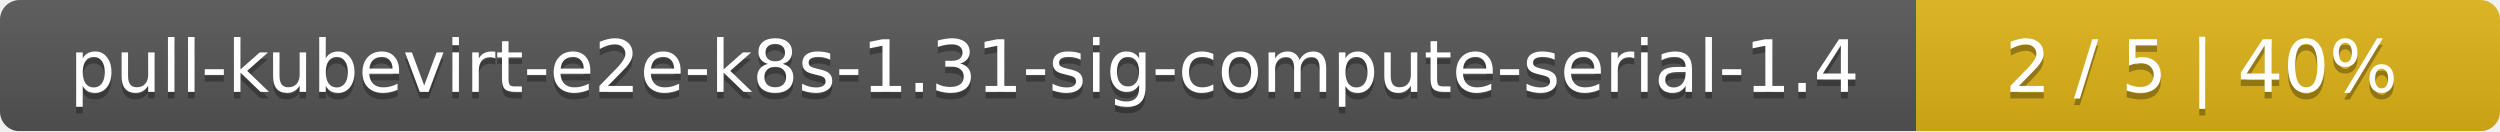
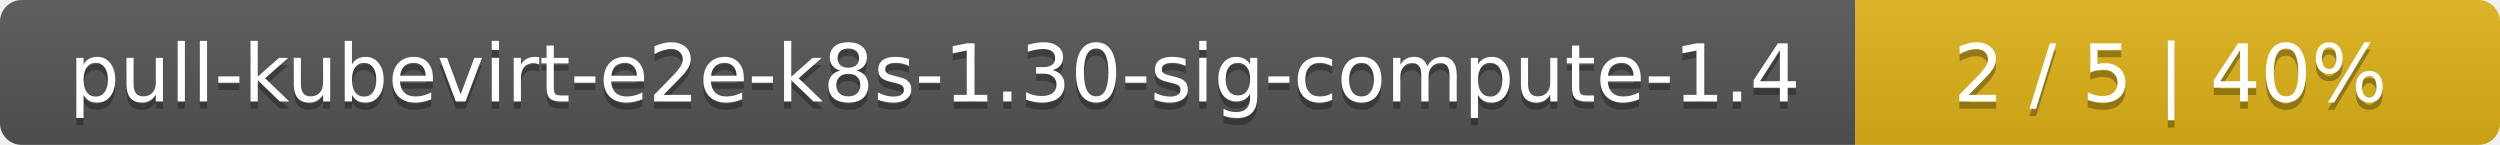
- <svg xmlns="http://www.w3.org/2000/svg" width="381" height="20">
+ <svg xmlns="http://www.w3.org/2000/svg" width="345" height="20">
  <linearGradient id="smooth" x2="0" y2="100%">
    <stop offset="0" stop-color="#bbb" stop-opacity=".1" />
    <stop offset="1" stop-opacity=".1" />
  </linearGradient>
  <mask id="round">
-     <rect width="381" height="20" rx="3" fill="#fff" />
+     <rect width="345" height="20" rx="3" fill="#fff" />
  </mask>
  <g mask="url(#round)">
-     <rect width="292" height="20" fill="#555" />
-     <rect x="292" width="89" height="20" fill="#dfb317" />
-     <rect width="381" height="20" fill="url(#smooth)" />
+     <rect width="256" height="20" fill="#555" />
+     <rect x="256" width="89" height="20" fill="#dfb317" />
+     <rect width="345" height="20" fill="url(#smooth)" />
  </g>
  <g fill="#fff" text-anchor="middle" font-family="DejaVu Sans,Verdana,Geneva,sans-serif" font-size="11">
-     <text x="147" y="15" fill="#010101" fill-opacity=".3">pull-kubevirt-e2e-k8s-1.31-sig-compute-serial-1.4</text>
-     <text x="147" y="14">pull-kubevirt-e2e-k8s-1.31-sig-compute-serial-1.4</text>
-     <text x="335.5" y="15" fill="#010101" fill-opacity=".3">2 / 5    |    40%</text>
-     <text x="335.5" y="14">2 / 5    |    40%</text>
+     <text x="129" y="15" fill="#010101" fill-opacity=".3">pull-kubevirt-e2e-k8s-1.30-sig-compute-1.4</text>
+     <text x="129" y="14">pull-kubevirt-e2e-k8s-1.30-sig-compute-1.4</text>
+     <text x="299.5" y="15" fill="#010101" fill-opacity=".3">2 / 5    |    40%</text>
+     <text x="299.5" y="14">2 / 5    |    40%</text>
  </g>
</svg>
